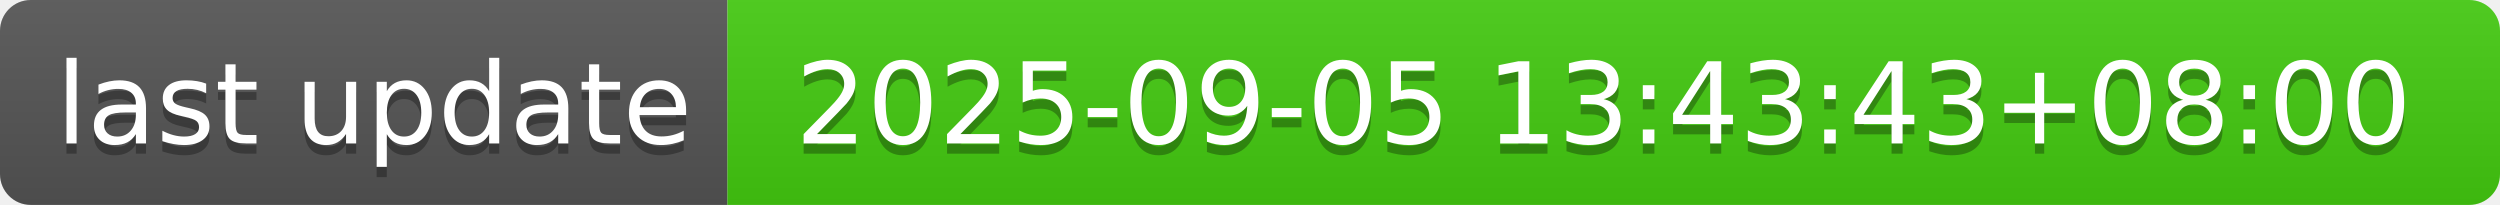
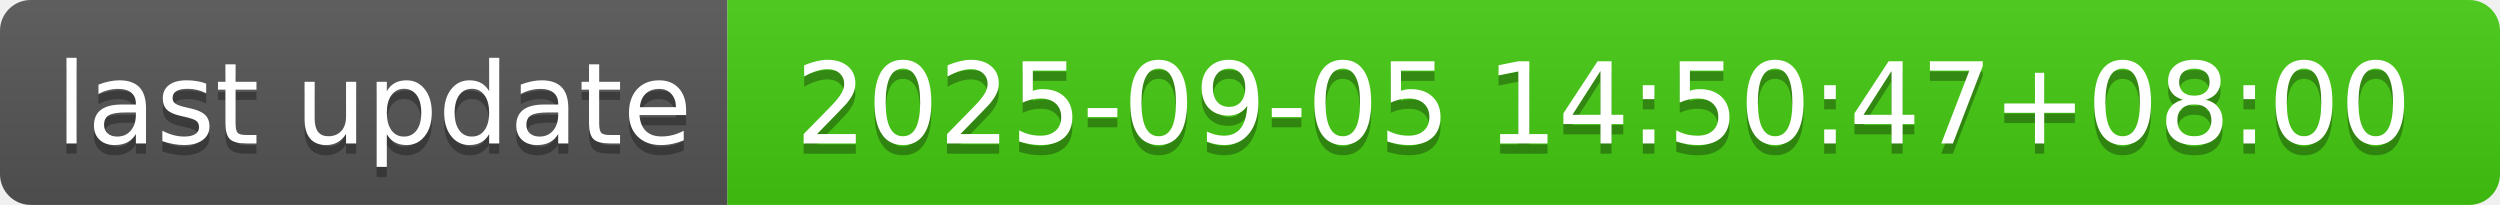
- <svg xmlns="http://www.w3.org/2000/svg" width="244" height="20" role="img" aria-label="last update: 2025-09-05 13:43:43+08:00">
+ <svg xmlns="http://www.w3.org/2000/svg" width="244" height="20" role="img" aria-label="last update: 2025-09-05 14:50:47+08:00">
  <linearGradient id="s" x2="0" y2="100%">
    <stop offset="0" stop-color="#bbb" stop-opacity=".1" />
    <stop offset="1" stop-opacity=".1" />
  </linearGradient>
  <clipPath id="r">
    <rect width="244" height="20" rx="3" fill="#fff" />
  </clipPath>
  <g clip-path="url(#r)">
    <rect width="71" height="20" fill="#555" />
    <rect x="71" width="173" height="20" fill="#4c1" />
    <rect width="244" height="20" fill="url(#s)" />
  </g>
  <g fill="#fff" text-anchor="middle" font-family="Verdana,Geneva,DejaVu Sans,sans-serif" text-rendering="geometricPrecision" font-size="110">
    <text aria-hidden="true" x="365" y="150" fill="#010101" fill-opacity=".3" transform="scale(.1)" textLength="610">last update</text>
    <text x="365" y="140" transform="scale(.1)" fill="#fff" textLength="610">last update</text>
-     <text aria-hidden="true" x="1565" y="150" fill="#010101" fill-opacity=".3" transform="scale(.1)" textLength="1630">2025-09-05 13:43:43+08:00</text>
-     <text x="1565" y="140" transform="scale(.1)" fill="#fff" textLength="1630">2025-09-05 13:43:43+08:00</text>
+     <text aria-hidden="true" x="1565" y="150" fill="#010101" fill-opacity=".3" transform="scale(.1)" textLength="1630">2025-09-05 14:50:47+08:00</text>
+     <text x="1565" y="140" transform="scale(.1)" fill="#fff" textLength="1630">2025-09-05 14:50:47+08:00</text>
  </g>
</svg>
